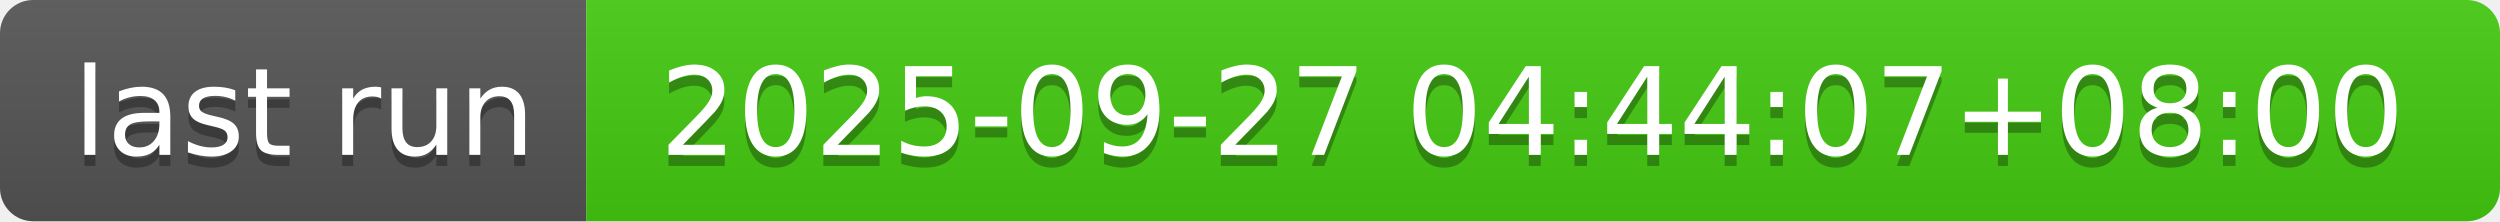
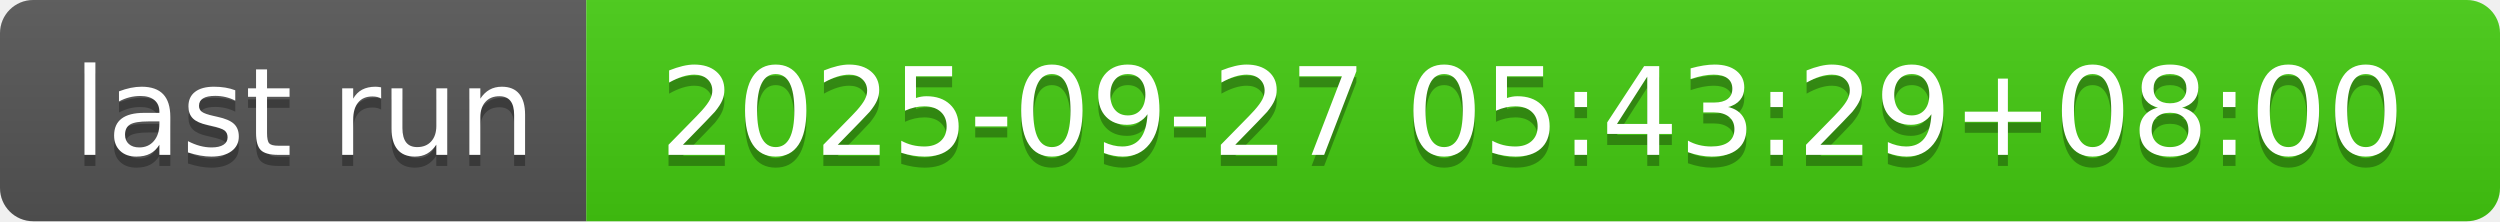
- <svg xmlns="http://www.w3.org/2000/svg" width="226" height="20" role="img" aria-label="last run: 2025-09-27 04:44:07+08:00">
+ <svg xmlns="http://www.w3.org/2000/svg" width="226" height="20" role="img" aria-label="last run: 2025-09-27 05:43:29+08:00">
  <linearGradient id="s" x2="0" y2="100%">
    <stop offset="0" stop-color="#bbb" stop-opacity=".1" />
    <stop offset="1" stop-opacity=".1" />
  </linearGradient>
  <clipPath id="r">
    <rect width="226" height="20" rx="3" fill="#fff" />
  </clipPath>
  <g clip-path="url(#r)">
    <rect width="53" height="20" fill="#555" />
    <rect x="53" width="173" height="20" fill="#4c1" />
    <rect width="226" height="20" fill="url(#s)" />
  </g>
  <g fill="#fff" text-anchor="middle" font-family="Verdana,Geneva,DejaVu Sans,sans-serif" text-rendering="geometricPrecision" font-size="110">
    <text aria-hidden="true" x="275" y="150" fill="#010101" fill-opacity=".3" transform="scale(.1)" textLength="430">last run</text>
    <text x="275" y="140" transform="scale(.1)" fill="#fff" textLength="430">last run</text>
-     <text aria-hidden="true" x="1385" y="150" fill="#010101" fill-opacity=".3" transform="scale(.1)" textLength="1630">2025-09-27 04:44:07+08:00</text>
-     <text x="1385" y="140" transform="scale(.1)" fill="#fff" textLength="1630">2025-09-27 04:44:07+08:00</text>
+     <text aria-hidden="true" x="1385" y="150" fill="#010101" fill-opacity=".3" transform="scale(.1)" textLength="1630">2025-09-27 05:43:29+08:00</text>
+     <text x="1385" y="140" transform="scale(.1)" fill="#fff" textLength="1630">2025-09-27 05:43:29+08:00</text>
  </g>
</svg>
